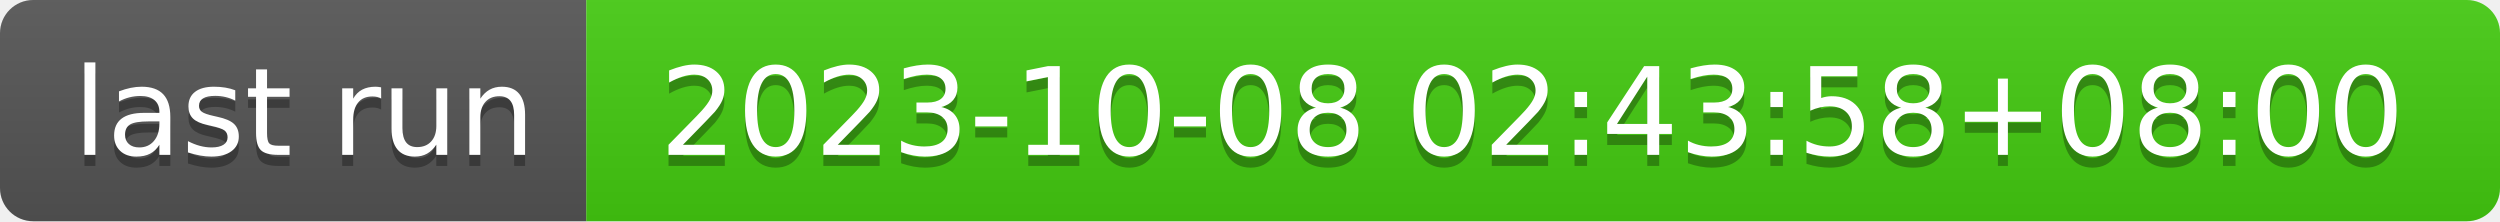
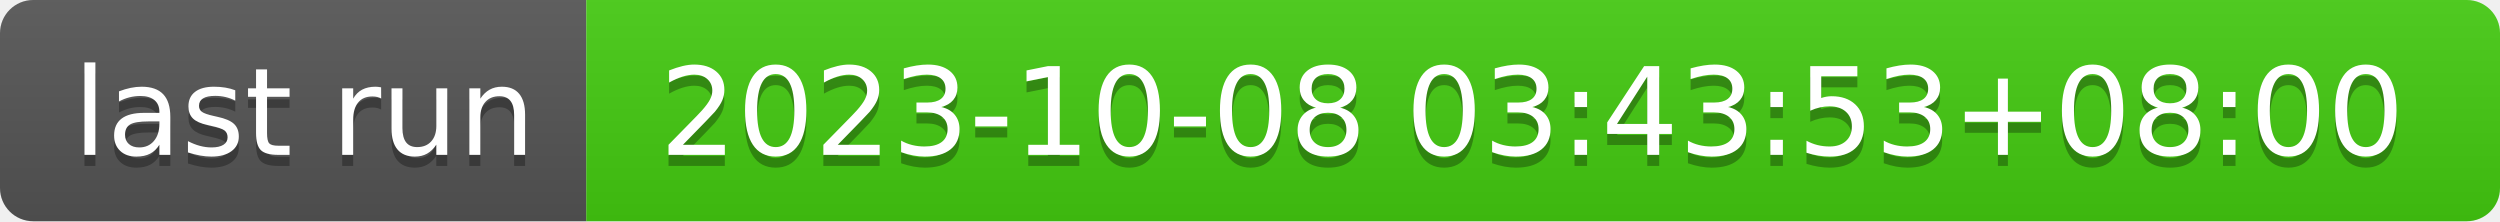
- <svg xmlns="http://www.w3.org/2000/svg" width="226" height="20" role="img" aria-label="last run: 2023-10-08 02:43:58+08:00">
+ <svg xmlns="http://www.w3.org/2000/svg" width="226" height="20" role="img" aria-label="last run: 2023-10-08 03:43:53+08:00">
  <linearGradient id="s" x2="0" y2="100%">
    <stop offset="0" stop-color="#bbb" stop-opacity=".1" />
    <stop offset="1" stop-opacity=".1" />
  </linearGradient>
  <clipPath id="r">
    <rect width="226" height="20" rx="3" fill="#fff" />
  </clipPath>
  <g clip-path="url(#r)">
    <rect width="53" height="20" fill="#555" />
    <rect x="53" width="173" height="20" fill="#4c1" />
    <rect width="226" height="20" fill="url(#s)" />
  </g>
  <g fill="#fff" text-anchor="middle" font-family="Verdana,Geneva,DejaVu Sans,sans-serif" text-rendering="geometricPrecision" font-size="110">
    <text aria-hidden="true" x="275" y="150" fill="#010101" fill-opacity=".3" transform="scale(.1)" textLength="430">last run</text>
    <text x="275" y="140" transform="scale(.1)" fill="#fff" textLength="430">last run</text>
-     <text aria-hidden="true" x="1385" y="150" fill="#010101" fill-opacity=".3" transform="scale(.1)" textLength="1630">2023-10-08 02:43:58+08:00</text>
-     <text x="1385" y="140" transform="scale(.1)" fill="#fff" textLength="1630">2023-10-08 02:43:58+08:00</text>
+     <text aria-hidden="true" x="1385" y="150" fill="#010101" fill-opacity=".3" transform="scale(.1)" textLength="1630">2023-10-08 03:43:53+08:00</text>
+     <text x="1385" y="140" transform="scale(.1)" fill="#fff" textLength="1630">2023-10-08 03:43:53+08:00</text>
  </g>
</svg>
